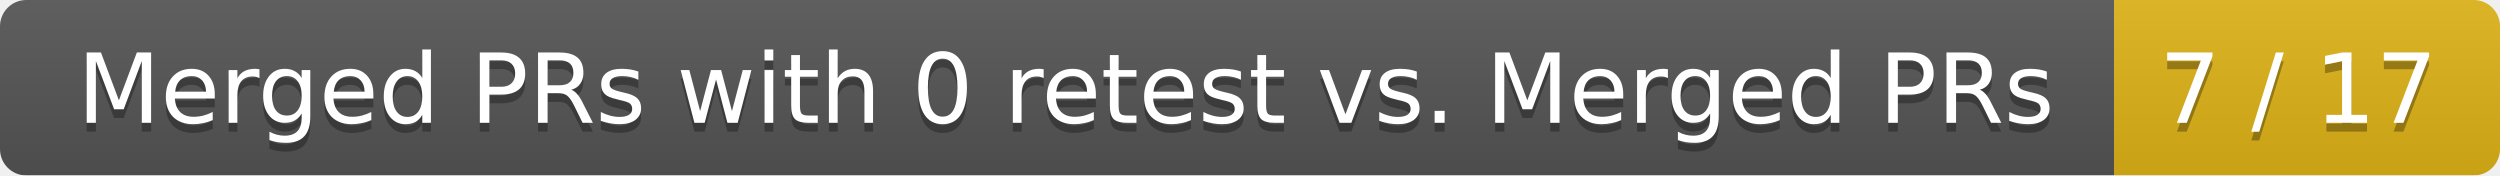
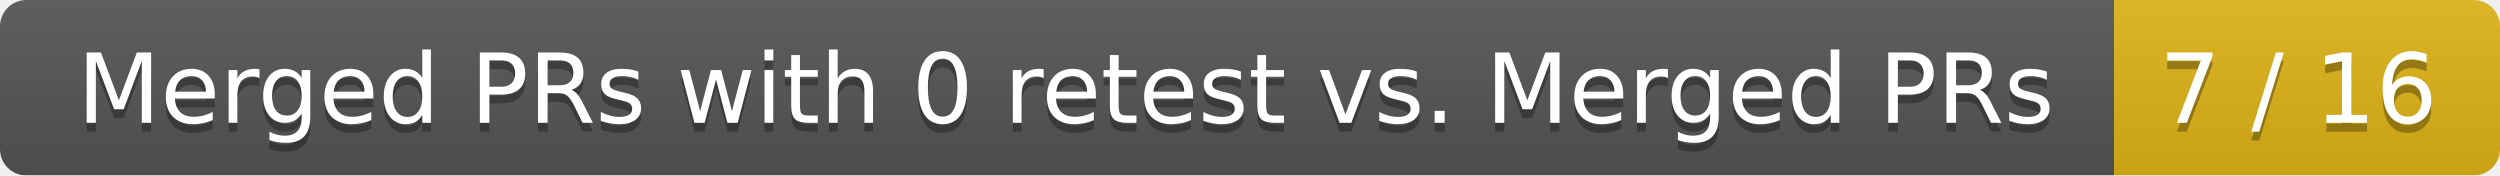
<svg xmlns="http://www.w3.org/2000/svg" width="285" height="20">
  <linearGradient id="smooth" x2="0" y2="100%">
    <stop offset="0" stop-color="#bbb" stop-opacity=".1" />
    <stop offset="1" stop-opacity=".1" />
  </linearGradient>
  <mask id="round">
    <rect width="285" height="20" rx="3" fill="#fff" />
  </mask>
  <g mask="url(#round)">
    <rect width="241" height="20" fill="#555" />
    <rect x="241" width="44" height="20" fill="#dfb317" />
    <rect width="285" height="20" fill="url(#smooth)" />
  </g>
  <g fill="#fff" text-anchor="middle" font-family="DejaVu Sans,Verdana,Geneva,sans-serif" font-size="11">
    <text x="121.5" y="15" fill="#010101" fill-opacity=".3">Merged PRs with 0 retest vs. Merged PRs</text>
    <text x="121.5" y="14">Merged PRs with 0 retest vs. Merged PRs</text>
-     <text x="262" y="15" fill="#010101" fill-opacity=".3">7 / 17</text>
-     <text x="262" y="14">7 / 17</text>
+     <text x="262" y="15" fill="#010101" fill-opacity=".3">7 / 16</text>
+     <text x="262" y="14">7 / 16</text>
  </g>
</svg>
